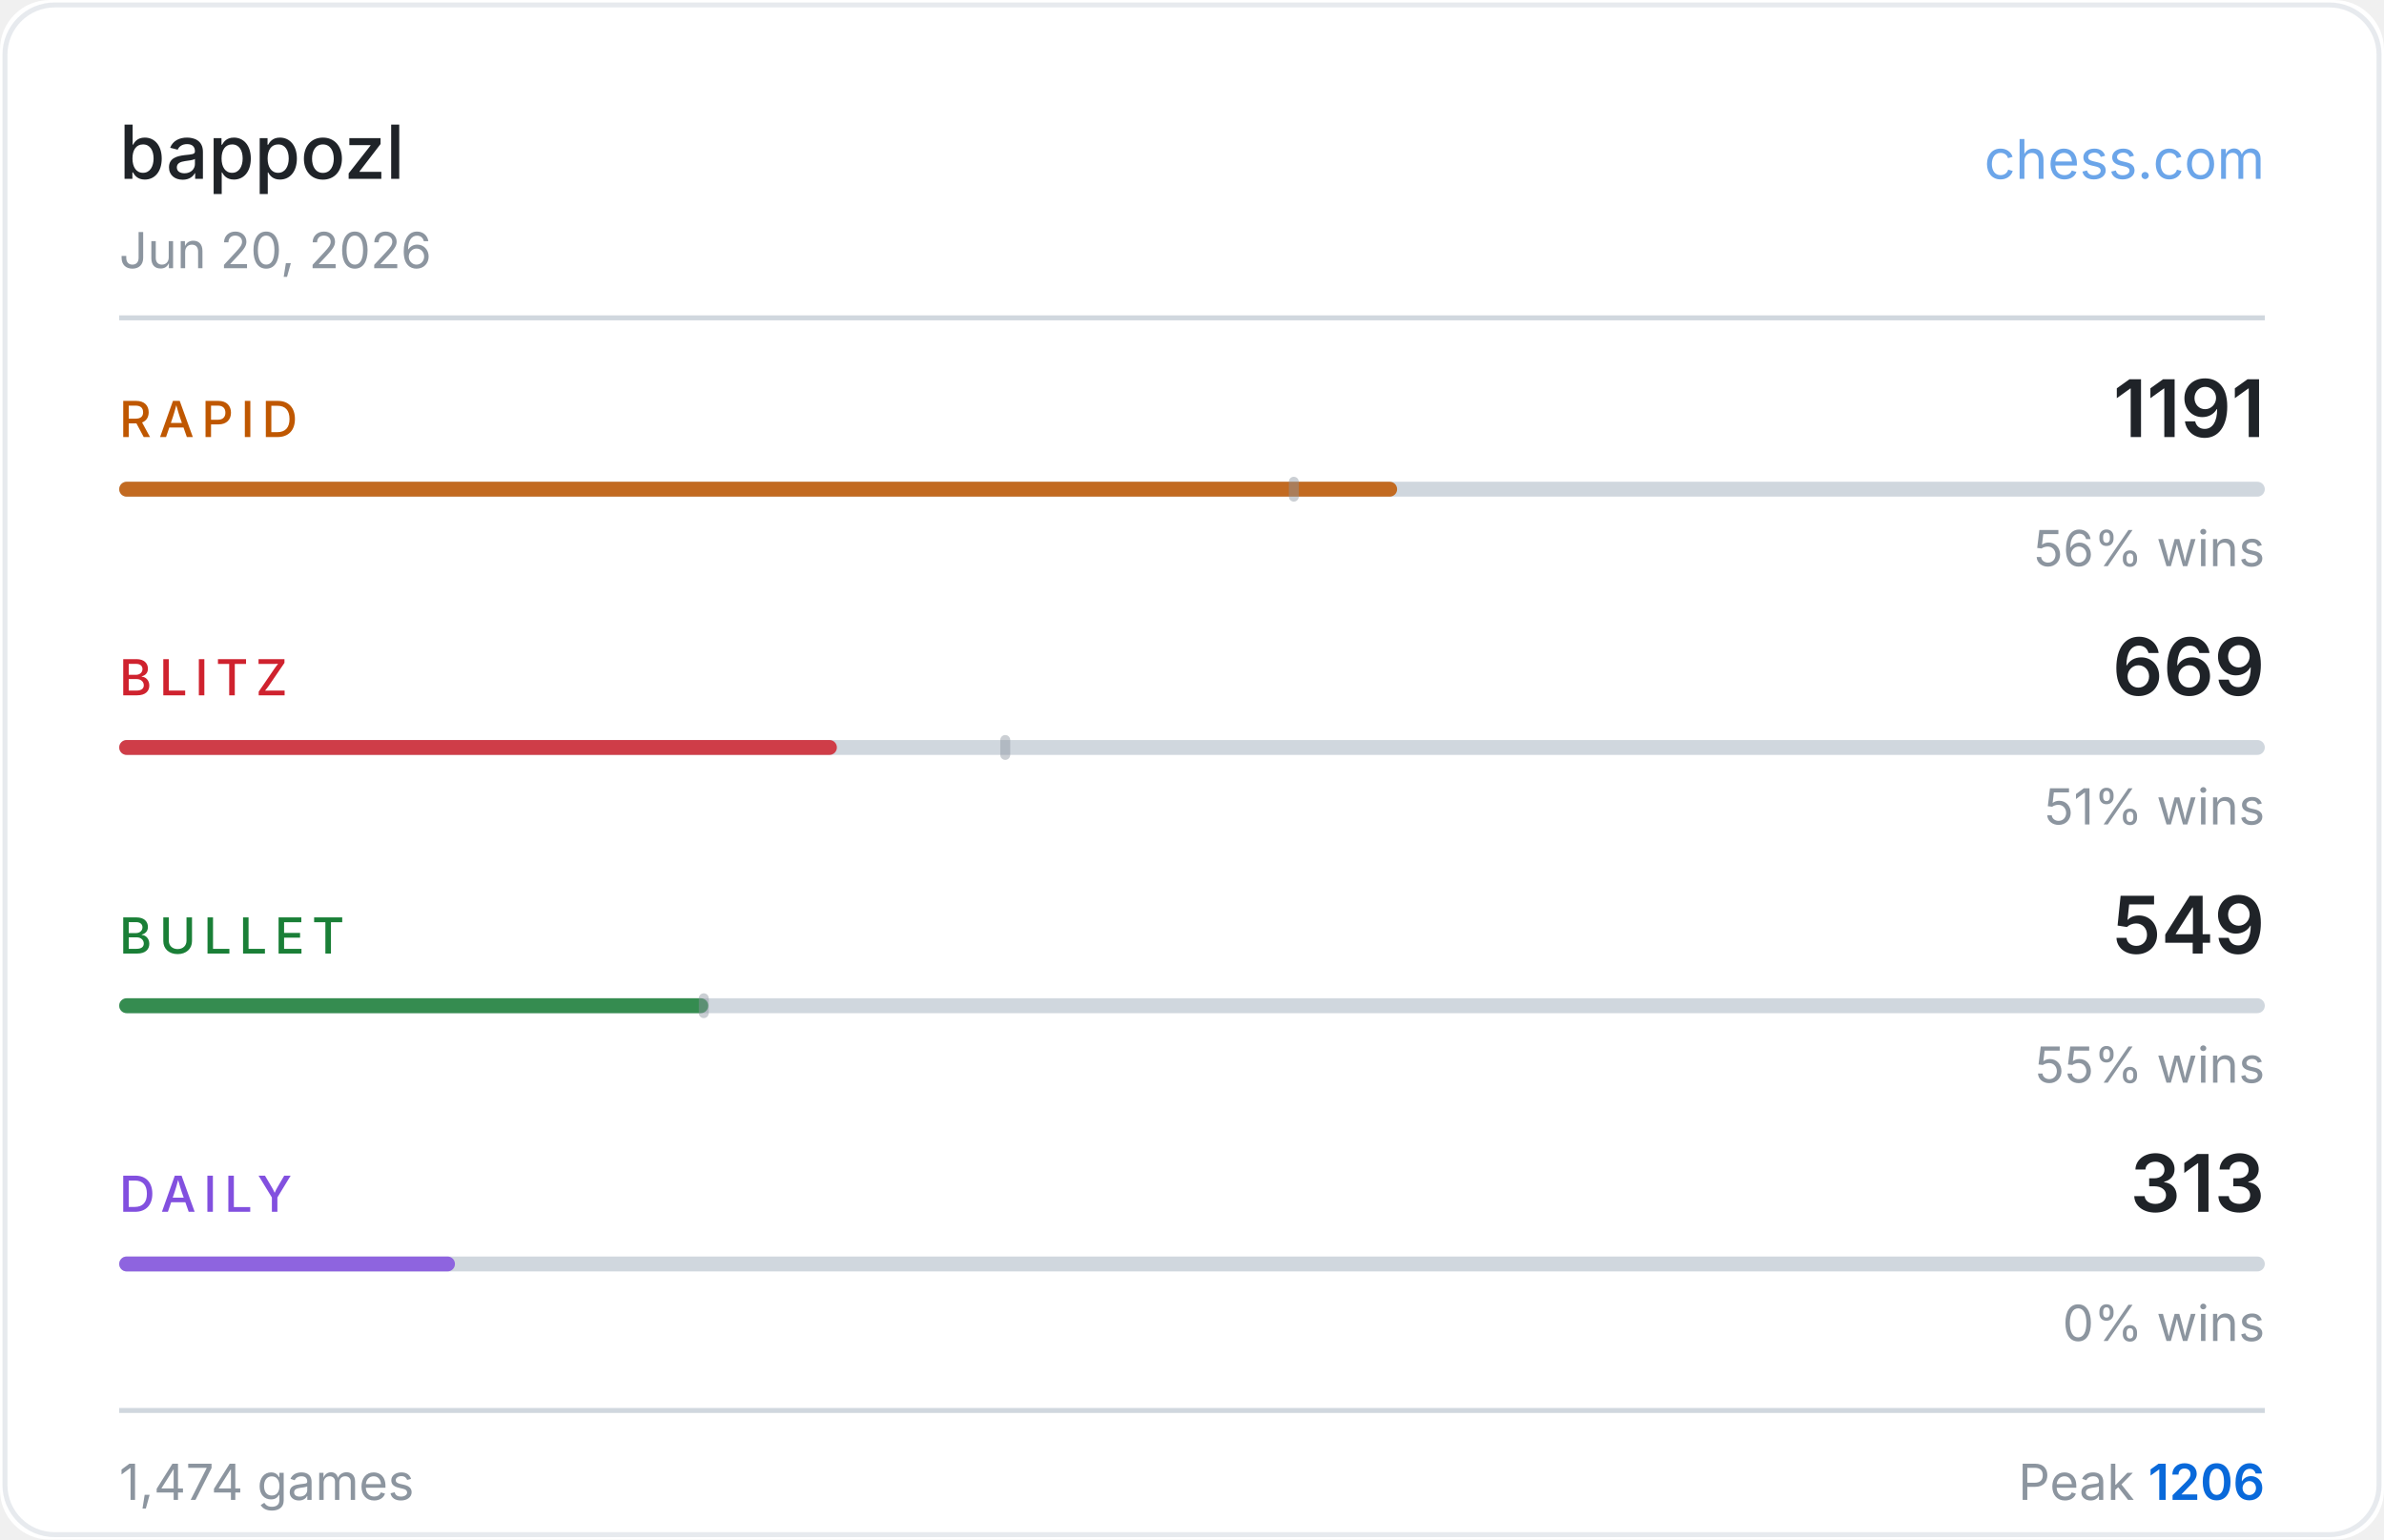
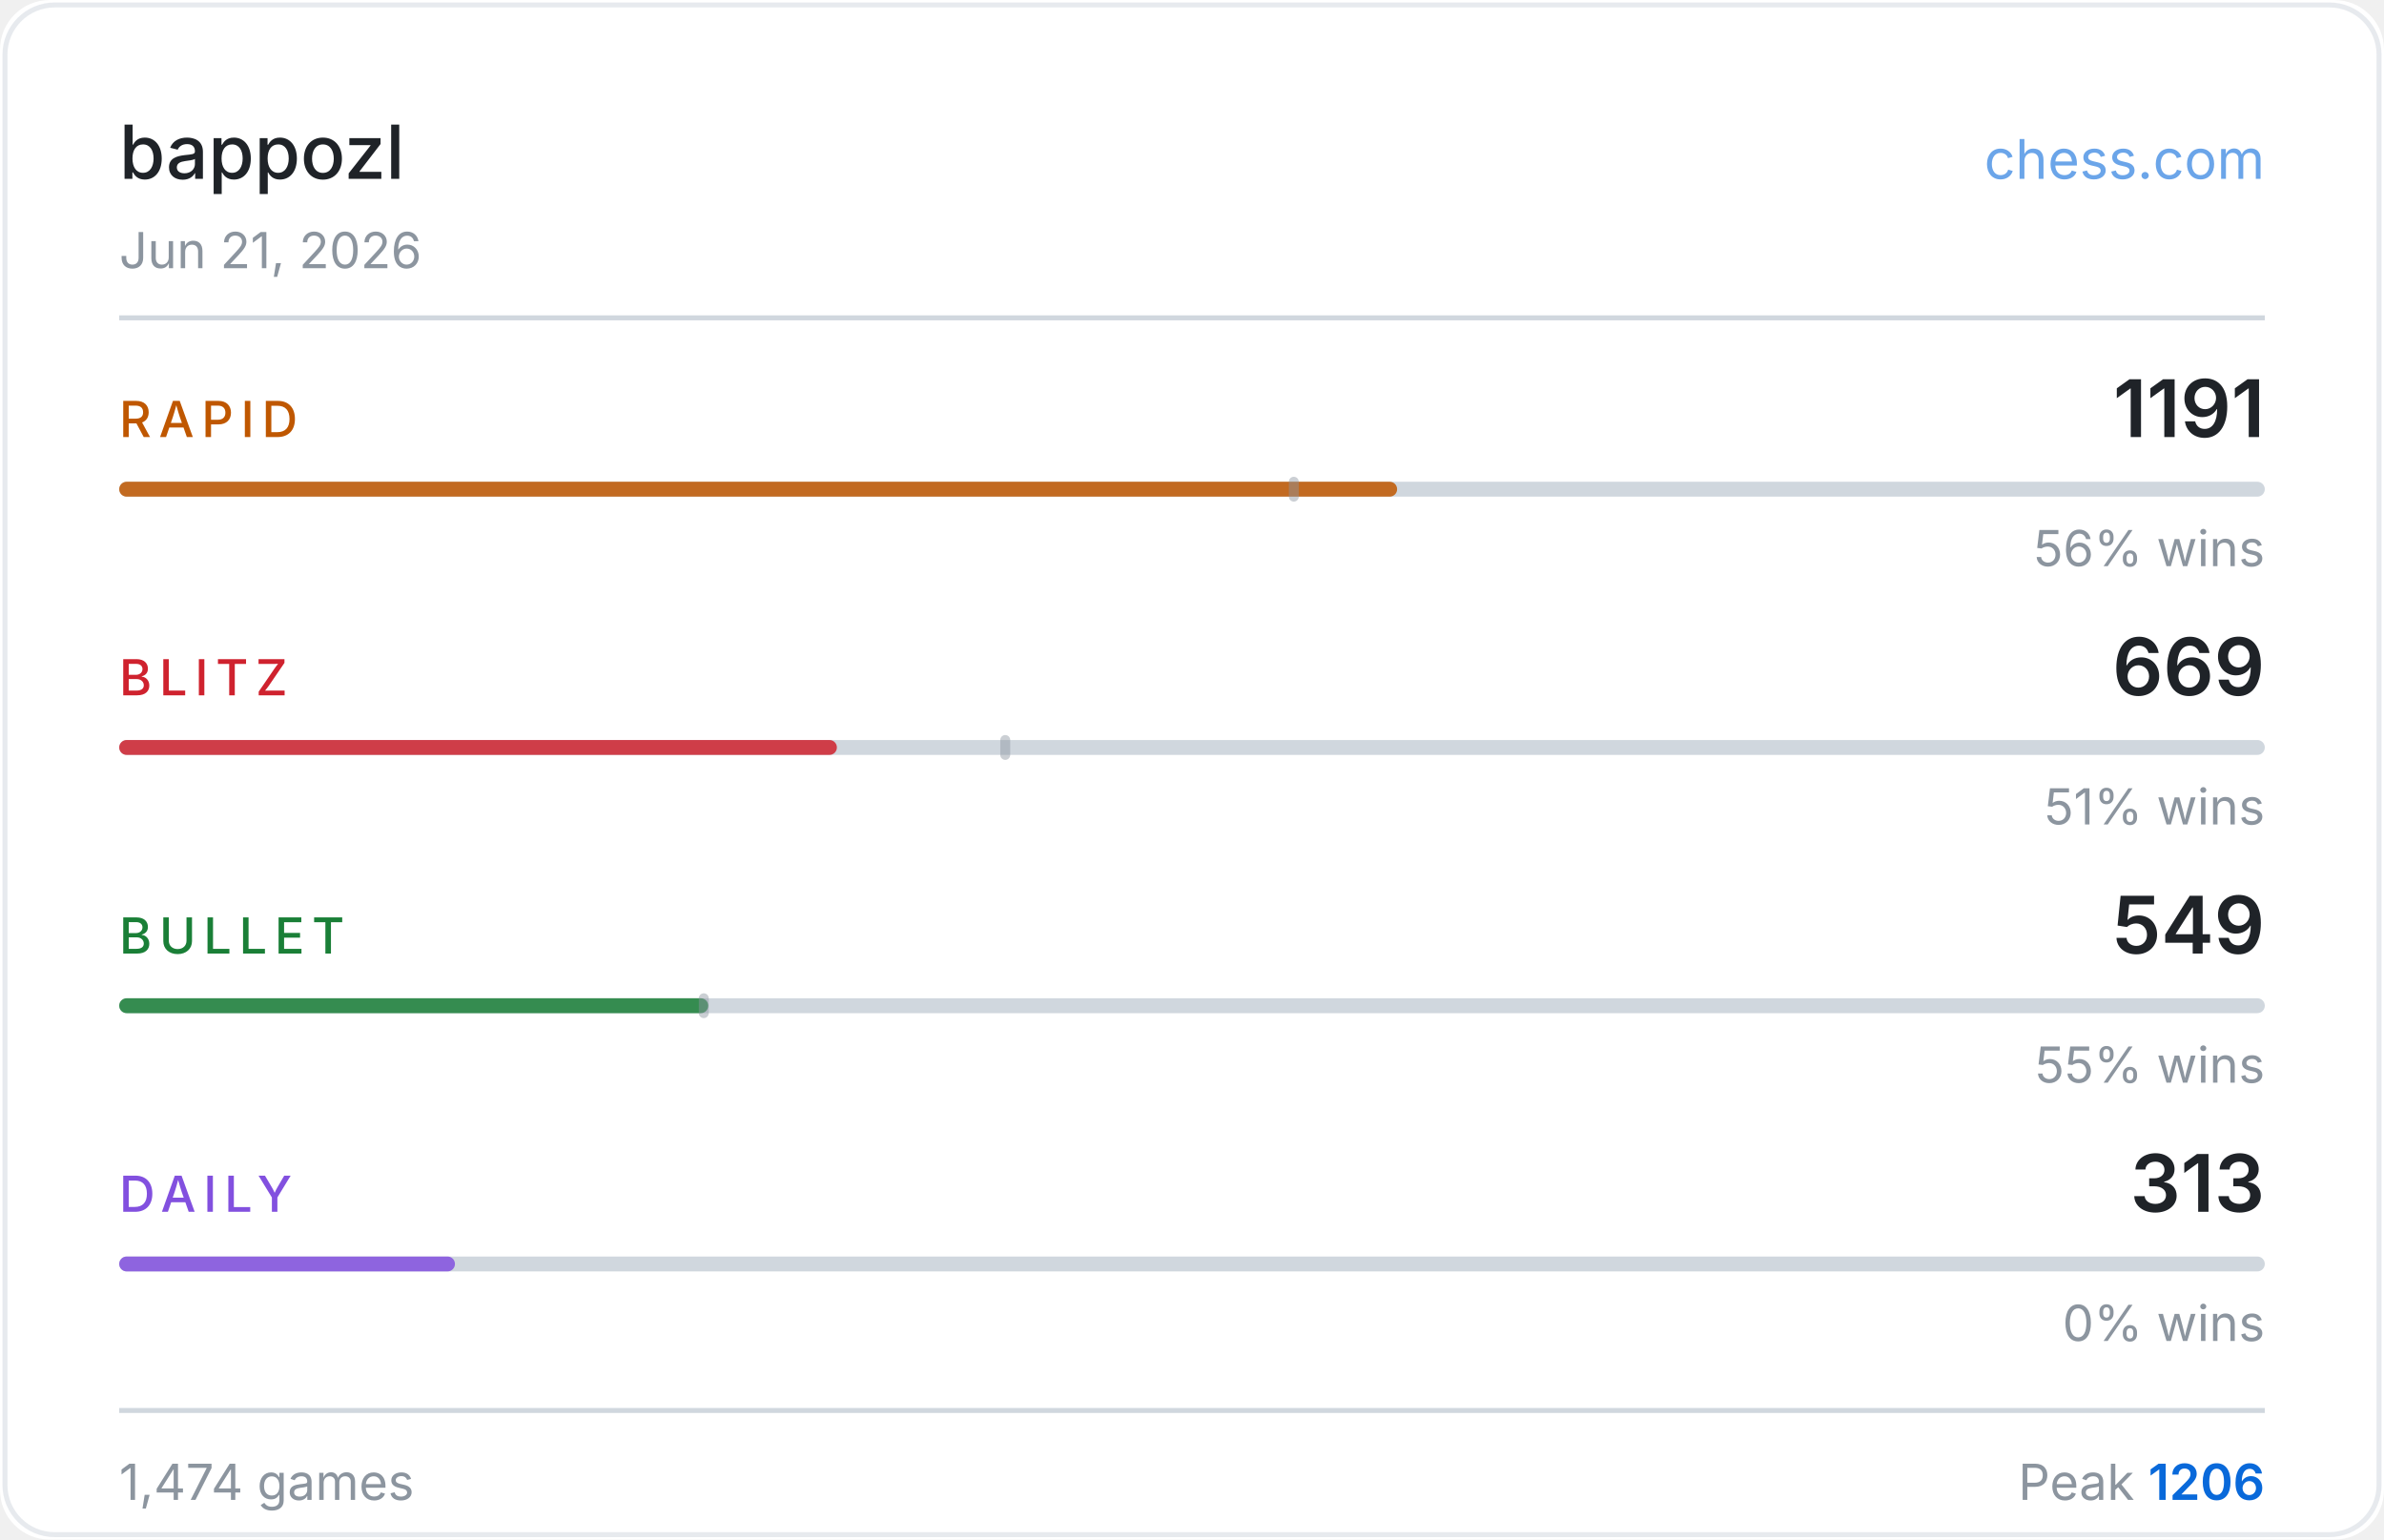
<svg xmlns="http://www.w3.org/2000/svg" width="480" height="310" viewBox="0 0 480 310">
  <rect width="480" height="310" fill="#ffffff" rx="10" />
  <rect x="1" y="1" width="478" height="308" fill="none" stroke="#d0d7de" rx="10" stroke-opacity="0.5" />
  <text x="24" y="36" fill="#1f2328" font-size="15" font-weight="500" font-family="-apple-system,BlinkMacSystemFont,'Segoe UI',sans-serif">bappozl</text>
  <text x="456" y="36" fill="#0969da" font-size="11" font-family="-apple-system,BlinkMacSystemFont,'Segoe UI',sans-serif" text-anchor="end" opacity="0.6">chess.com</text>
-   <text x="24" y="54" fill="#8c959f" font-size="10" font-family="-apple-system,BlinkMacSystemFont,'Segoe UI',sans-serif">Jun 20, 2026</text>
+   <text x="24" y="54" fill="#8c959f" font-size="10" font-family="-apple-system,BlinkMacSystemFont,'Segoe UI',sans-serif">Jun 21, 2026</text>
  <line x1="24" y1="64" x2="456" y2="64" stroke="#d0d7de" stroke-width="1" />
  <text x="24" y="88" fill="#bf5700" font-size="10" font-weight="500" font-family="-apple-system,BlinkMacSystemFont,'Segoe UI',sans-serif" letter-spacing="1.5">RAPID</text>
  <text x="456" y="88" fill="#1f2328" font-size="16" font-weight="600" font-family="-apple-system,BlinkMacSystemFont,'Segoe UI',sans-serif" text-anchor="end">1191</text>
  <rect x="24" y="97" width="432" height="3" rx="1.5" fill="#d0d7de" />
  <rect x="24" y="97" width="257.3" height="3" rx="1.5" fill="#bf5700" opacity="0.85" />
  <rect x="259.5" y="96" width="2" height="5" rx="1" fill="#8c959f" opacity="0.45" />
  <text x="456" y="114" fill="#8c959f" font-size="10" font-family="-apple-system,BlinkMacSystemFont,'Segoe UI',sans-serif" text-anchor="end">56% wins</text>
  <text x="24" y="140" fill="#cf222e" font-size="10" font-weight="500" font-family="-apple-system,BlinkMacSystemFont,'Segoe UI',sans-serif" letter-spacing="1.5">BLITZ</text>
  <text x="456" y="140" fill="#1f2328" font-size="16" font-weight="600" font-family="-apple-system,BlinkMacSystemFont,'Segoe UI',sans-serif" text-anchor="end">669</text>
  <rect x="24" y="149" width="432" height="3" rx="1.5" fill="#d0d7de" />
  <rect x="24" y="149" width="144.5" height="3" rx="1.5" fill="#cf222e" opacity="0.85" />
  <rect x="201.4" y="148" width="2" height="5" rx="1" fill="#8c959f" opacity="0.45" />
  <text x="456" y="166" fill="#8c959f" font-size="10" font-family="-apple-system,BlinkMacSystemFont,'Segoe UI',sans-serif" text-anchor="end">51% wins</text>
  <text x="24" y="192" fill="#1a7f37" font-size="10" font-weight="500" font-family="-apple-system,BlinkMacSystemFont,'Segoe UI',sans-serif" letter-spacing="1.5">BULLET</text>
  <text x="456" y="192" fill="#1f2328" font-size="16" font-weight="600" font-family="-apple-system,BlinkMacSystemFont,'Segoe UI',sans-serif" text-anchor="end">549</text>
  <rect x="24" y="201" width="432" height="3" rx="1.5" fill="#d0d7de" />
  <rect x="24" y="201" width="118.6" height="3" rx="1.5" fill="#1a7f37" opacity="0.85" />
  <rect x="140.7" y="200" width="2" height="5" rx="1" fill="#8c959f" opacity="0.45" />
  <text x="456" y="218" fill="#8c959f" font-size="10" font-family="-apple-system,BlinkMacSystemFont,'Segoe UI',sans-serif" text-anchor="end">55% wins</text>
  <text x="24" y="244" fill="#8250df" font-size="10" font-weight="500" font-family="-apple-system,BlinkMacSystemFont,'Segoe UI',sans-serif" letter-spacing="1.5">DAILY</text>
  <text x="456" y="244" fill="#1f2328" font-size="16" font-weight="600" font-family="-apple-system,BlinkMacSystemFont,'Segoe UI',sans-serif" text-anchor="end">313</text>
  <rect x="24" y="253" width="432" height="3" rx="1.5" fill="#d0d7de" />
  <rect x="24" y="253" width="67.6" height="3" rx="1.5" fill="#8250df" opacity="0.85" />
  <text x="456" y="270" fill="#8c959f" font-size="10" font-family="-apple-system,BlinkMacSystemFont,'Segoe UI',sans-serif" text-anchor="end">0% wins</text>
  <line x1="24" y1="284" x2="456" y2="284" stroke="#d0d7de" stroke-width="1" />
  <text x="24" y="302" fill="#8c959f" font-size="10" font-family="-apple-system,BlinkMacSystemFont,'Segoe UI',sans-serif">1,474 games</text>
  <text x="456" y="302" fill="#8c959f" font-size="10" font-family="-apple-system,BlinkMacSystemFont,'Segoe UI',sans-serif" text-anchor="end">Peak <tspan fill="#0969da" font-weight="600">1206</tspan>
  </text>
</svg>
